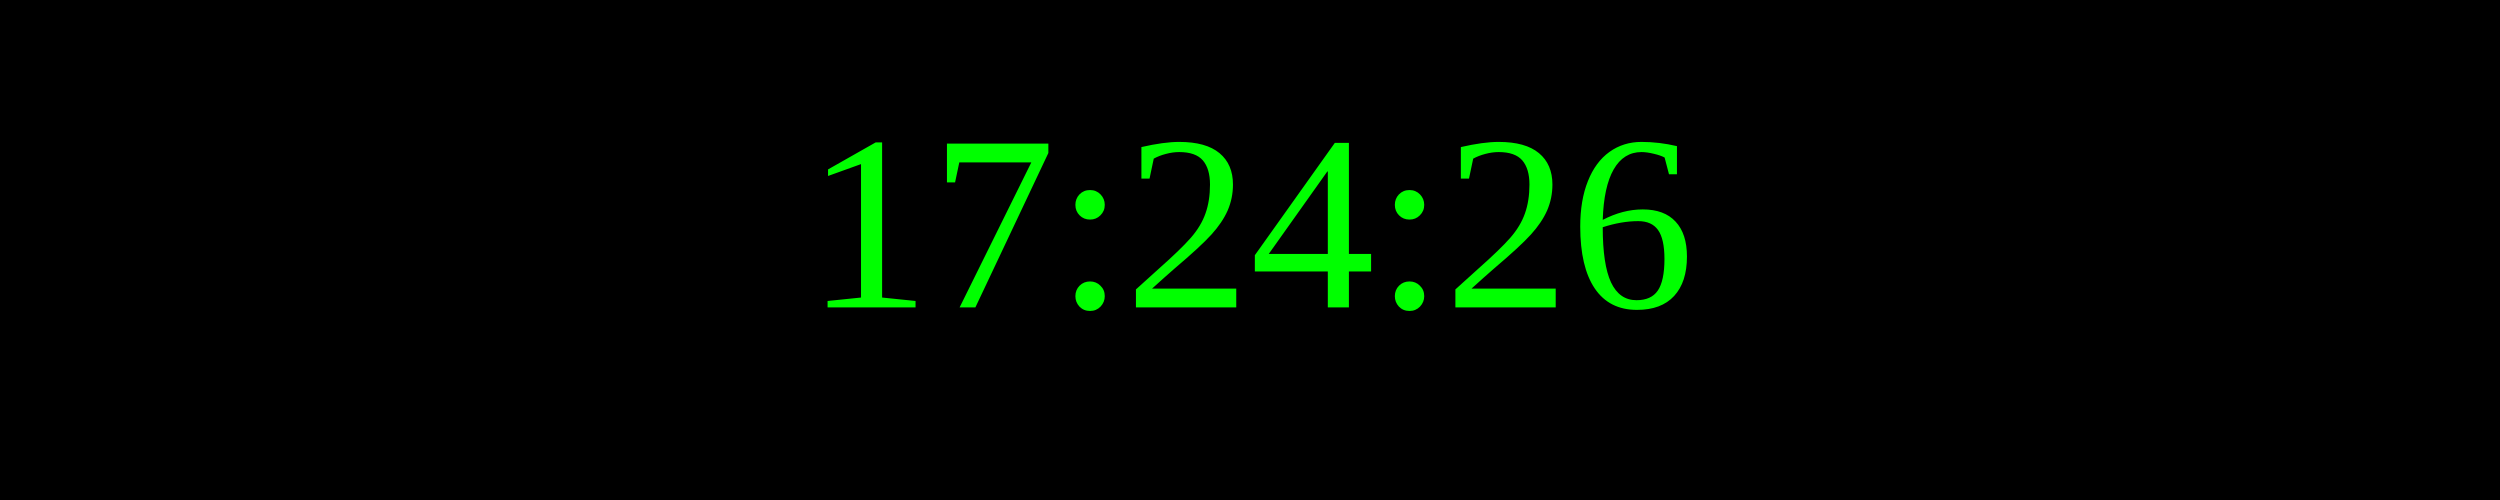
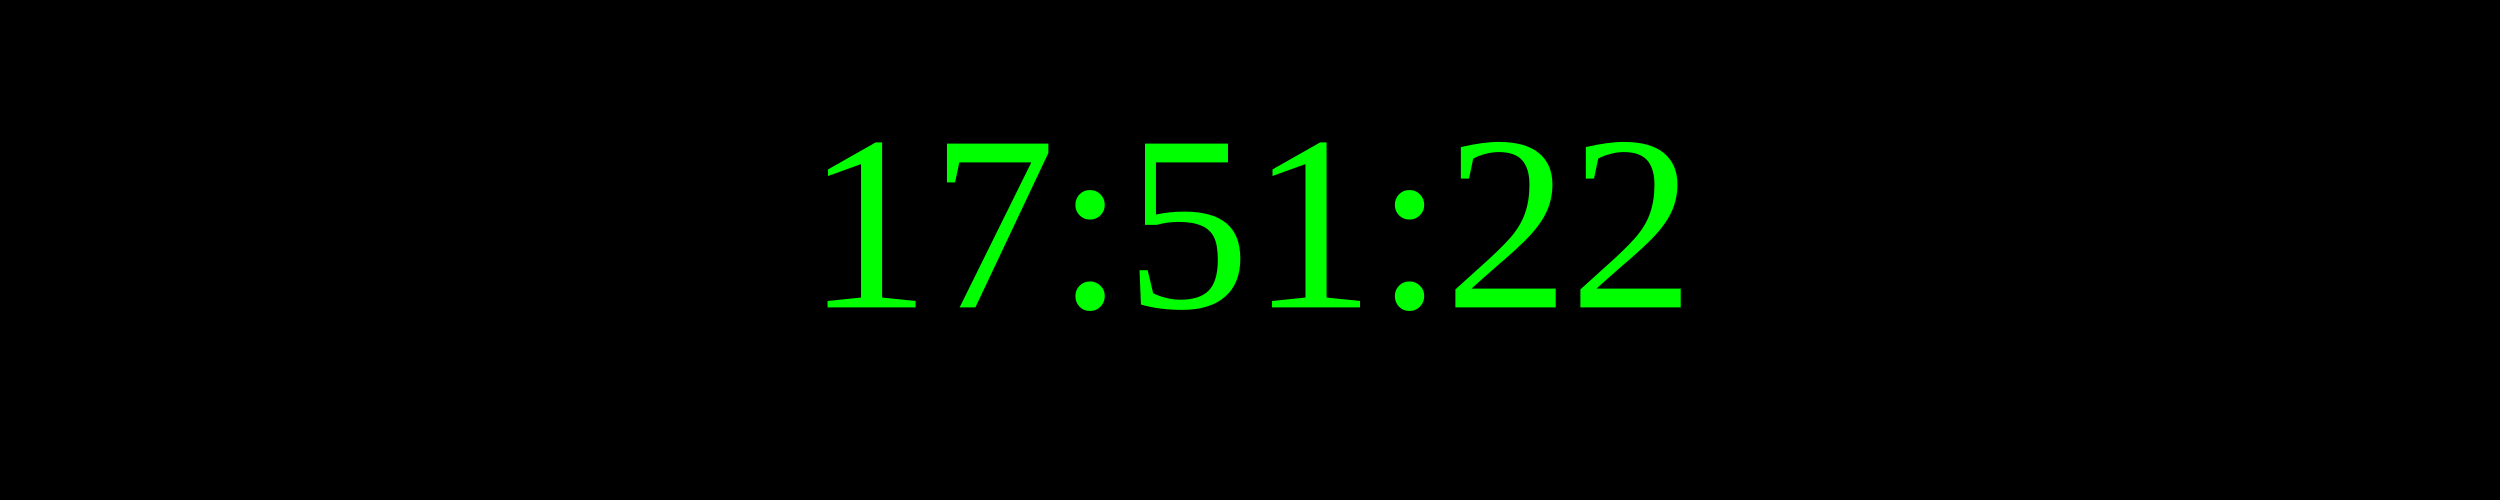
<svg xmlns="http://www.w3.org/2000/svg" width="250" height="50">
  <rect width="100%" height="100%" fill="black" />
  <text x="50%" y="50%" font-size="25" fill="lime" text-anchor="middle" dominant-baseline="middle">
- 17:24:26
+ 17:51:22
</text>
</svg>
